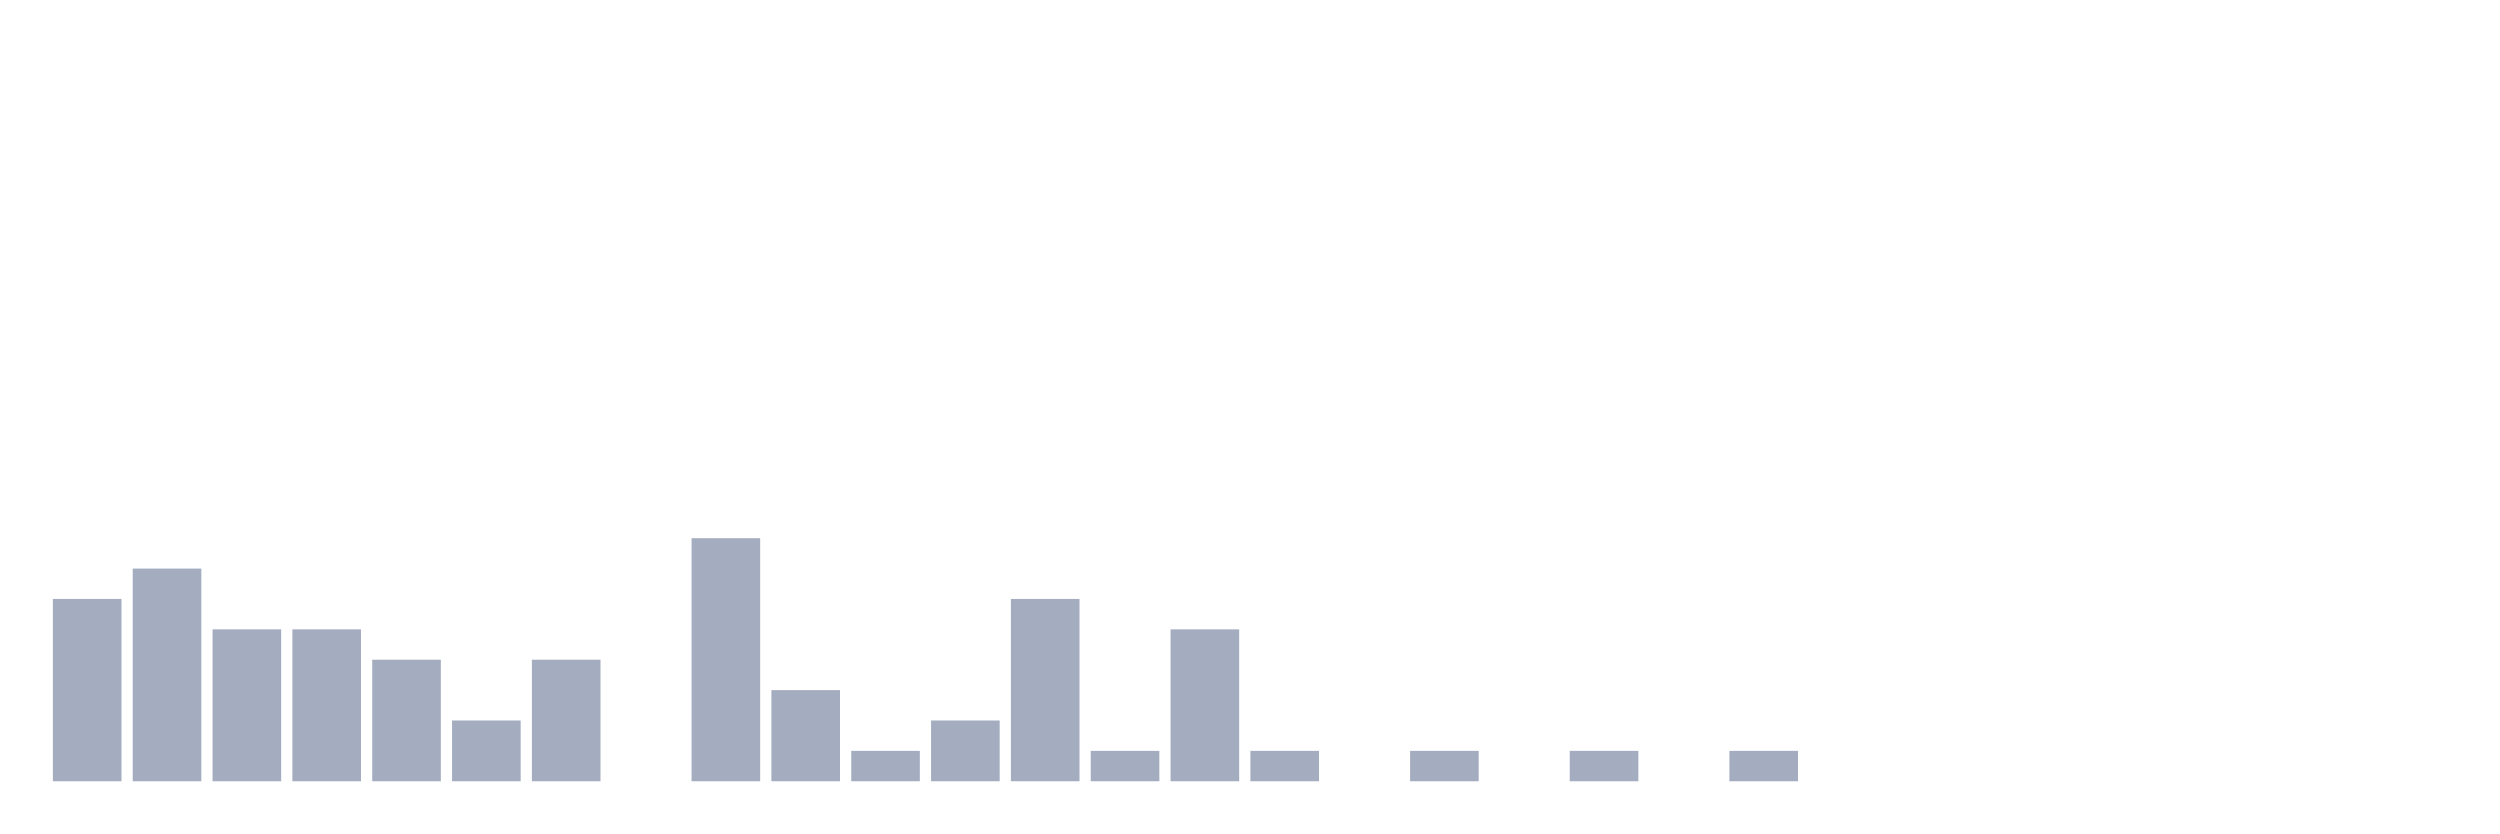
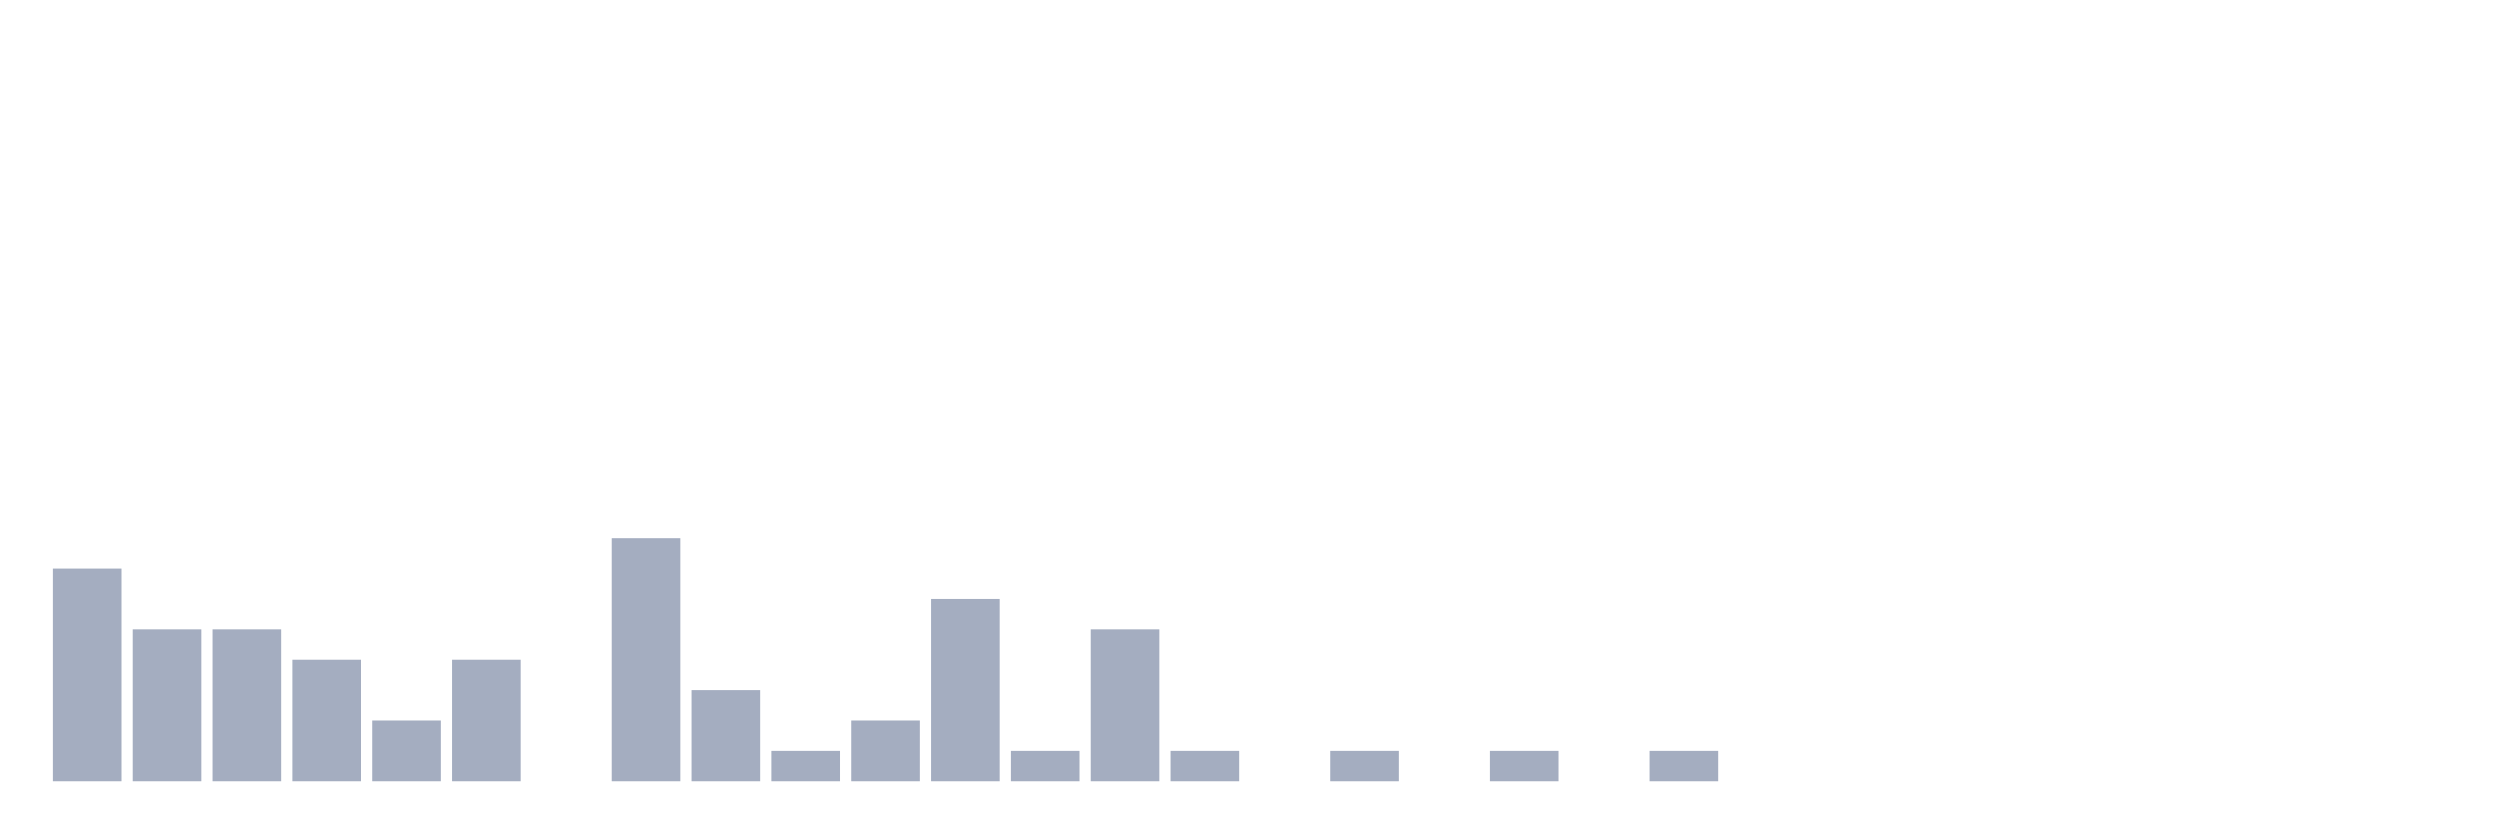
<svg xmlns="http://www.w3.org/2000/svg" viewBox="0 0 480 160">
  <g transform="translate(10,10)">
-     <rect class="bar" x="0.153" width="13.175" y="105" height="35" fill="rgb(164,173,192)" />
-     <rect class="bar" x="15.482" width="13.175" y="99.167" height="40.833" fill="rgb(164,173,192)" />
+     <rect class="bar" x="0.153" width="13.175" y="99.167" height="40.833" fill="rgb(164,173,192)" />
+     <rect class="bar" x="15.482" width="13.175" y="110.833" height="29.167" fill="rgb(164,173,192)" />
    <rect class="bar" x="30.81" width="13.175" y="110.833" height="29.167" fill="rgb(164,173,192)" />
-     <rect class="bar" x="46.138" width="13.175" y="110.833" height="29.167" fill="rgb(164,173,192)" />
-     <rect class="bar" x="61.466" width="13.175" y="116.667" height="23.333" fill="rgb(164,173,192)" />
-     <rect class="bar" x="76.794" width="13.175" y="128.333" height="11.667" fill="rgb(164,173,192)" />
-     <rect class="bar" x="92.123" width="13.175" y="116.667" height="23.333" fill="rgb(164,173,192)" />
-     <rect class="bar" x="107.451" width="13.175" y="140" height="0" fill="rgb(164,173,192)" />
-     <rect class="bar" x="122.779" width="13.175" y="93.333" height="46.667" fill="rgb(164,173,192)" />
-     <rect class="bar" x="138.107" width="13.175" y="122.5" height="17.5" fill="rgb(164,173,192)" />
-     <rect class="bar" x="153.436" width="13.175" y="134.167" height="5.833" fill="rgb(164,173,192)" />
-     <rect class="bar" x="168.764" width="13.175" y="128.333" height="11.667" fill="rgb(164,173,192)" />
-     <rect class="bar" x="184.092" width="13.175" y="105" height="35" fill="rgb(164,173,192)" />
-     <rect class="bar" x="199.42" width="13.175" y="134.167" height="5.833" fill="rgb(164,173,192)" />
-     <rect class="bar" x="214.748" width="13.175" y="110.833" height="29.167" fill="rgb(164,173,192)" />
-     <rect class="bar" x="230.077" width="13.175" y="134.167" height="5.833" fill="rgb(164,173,192)" />
-     <rect class="bar" x="245.405" width="13.175" y="140" height="0" fill="rgb(164,173,192)" />
-     <rect class="bar" x="260.733" width="13.175" y="134.167" height="5.833" fill="rgb(164,173,192)" />
-     <rect class="bar" x="276.061" width="13.175" y="140" height="0" fill="rgb(164,173,192)" />
-     <rect class="bar" x="291.39" width="13.175" y="134.167" height="5.833" fill="rgb(164,173,192)" />
-     <rect class="bar" x="306.718" width="13.175" y="140" height="0" fill="rgb(164,173,192)" />
-     <rect class="bar" x="322.046" width="13.175" y="134.167" height="5.833" fill="rgb(164,173,192)" />
+     <rect class="bar" x="46.138" width="13.175" y="116.667" height="23.333" fill="rgb(164,173,192)" />
+     <rect class="bar" x="61.466" width="13.175" y="128.333" height="11.667" fill="rgb(164,173,192)" />
+     <rect class="bar" x="76.794" width="13.175" y="116.667" height="23.333" fill="rgb(164,173,192)" />
+     <rect class="bar" x="92.123" width="13.175" y="140" height="0" fill="rgb(164,173,192)" />
+     <rect class="bar" x="107.451" width="13.175" y="93.333" height="46.667" fill="rgb(164,173,192)" />
+     <rect class="bar" x="122.779" width="13.175" y="122.5" height="17.5" fill="rgb(164,173,192)" />
+     <rect class="bar" x="138.107" width="13.175" y="134.167" height="5.833" fill="rgb(164,173,192)" />
+     <rect class="bar" x="153.436" width="13.175" y="128.333" height="11.667" fill="rgb(164,173,192)" />
+     <rect class="bar" x="168.764" width="13.175" y="105" height="35" fill="rgb(164,173,192)" />
+     <rect class="bar" x="184.092" width="13.175" y="134.167" height="5.833" fill="rgb(164,173,192)" />
+     <rect class="bar" x="199.42" width="13.175" y="110.833" height="29.167" fill="rgb(164,173,192)" />
+     <rect class="bar" x="214.748" width="13.175" y="134.167" height="5.833" fill="rgb(164,173,192)" />
+     <rect class="bar" x="230.077" width="13.175" y="140" height="0" fill="rgb(164,173,192)" />
+     <rect class="bar" x="245.405" width="13.175" y="134.167" height="5.833" fill="rgb(164,173,192)" />
+     <rect class="bar" x="260.733" width="13.175" y="140" height="0" fill="rgb(164,173,192)" />
+     <rect class="bar" x="276.061" width="13.175" y="134.167" height="5.833" fill="rgb(164,173,192)" />
+     <rect class="bar" x="291.39" width="13.175" y="140" height="0" fill="rgb(164,173,192)" />
+     <rect class="bar" x="306.718" width="13.175" y="134.167" height="5.833" fill="rgb(164,173,192)" />
+     <rect class="bar" x="322.046" width="13.175" y="140" height="0" fill="rgb(164,173,192)" />
    <rect class="bar" x="337.374" width="13.175" y="140" height="0" fill="rgb(164,173,192)" />
    <rect class="bar" x="352.702" width="13.175" y="140" height="0" fill="rgb(164,173,192)" />
    <rect class="bar" x="368.031" width="13.175" y="140" height="0" fill="rgb(164,173,192)" />
    <rect class="bar" x="383.359" width="13.175" y="140" height="0" fill="rgb(164,173,192)" />
    <rect class="bar" x="398.687" width="13.175" y="140" height="0" fill="rgb(164,173,192)" />
    <rect class="bar" x="414.015" width="13.175" y="140" height="0" fill="rgb(164,173,192)" />
    <rect class="bar" x="429.344" width="13.175" y="140" height="0" fill="rgb(164,173,192)" />
    <rect class="bar" x="444.672" width="13.175" y="140" height="0" fill="rgb(164,173,192)" />
  </g>
</svg>
